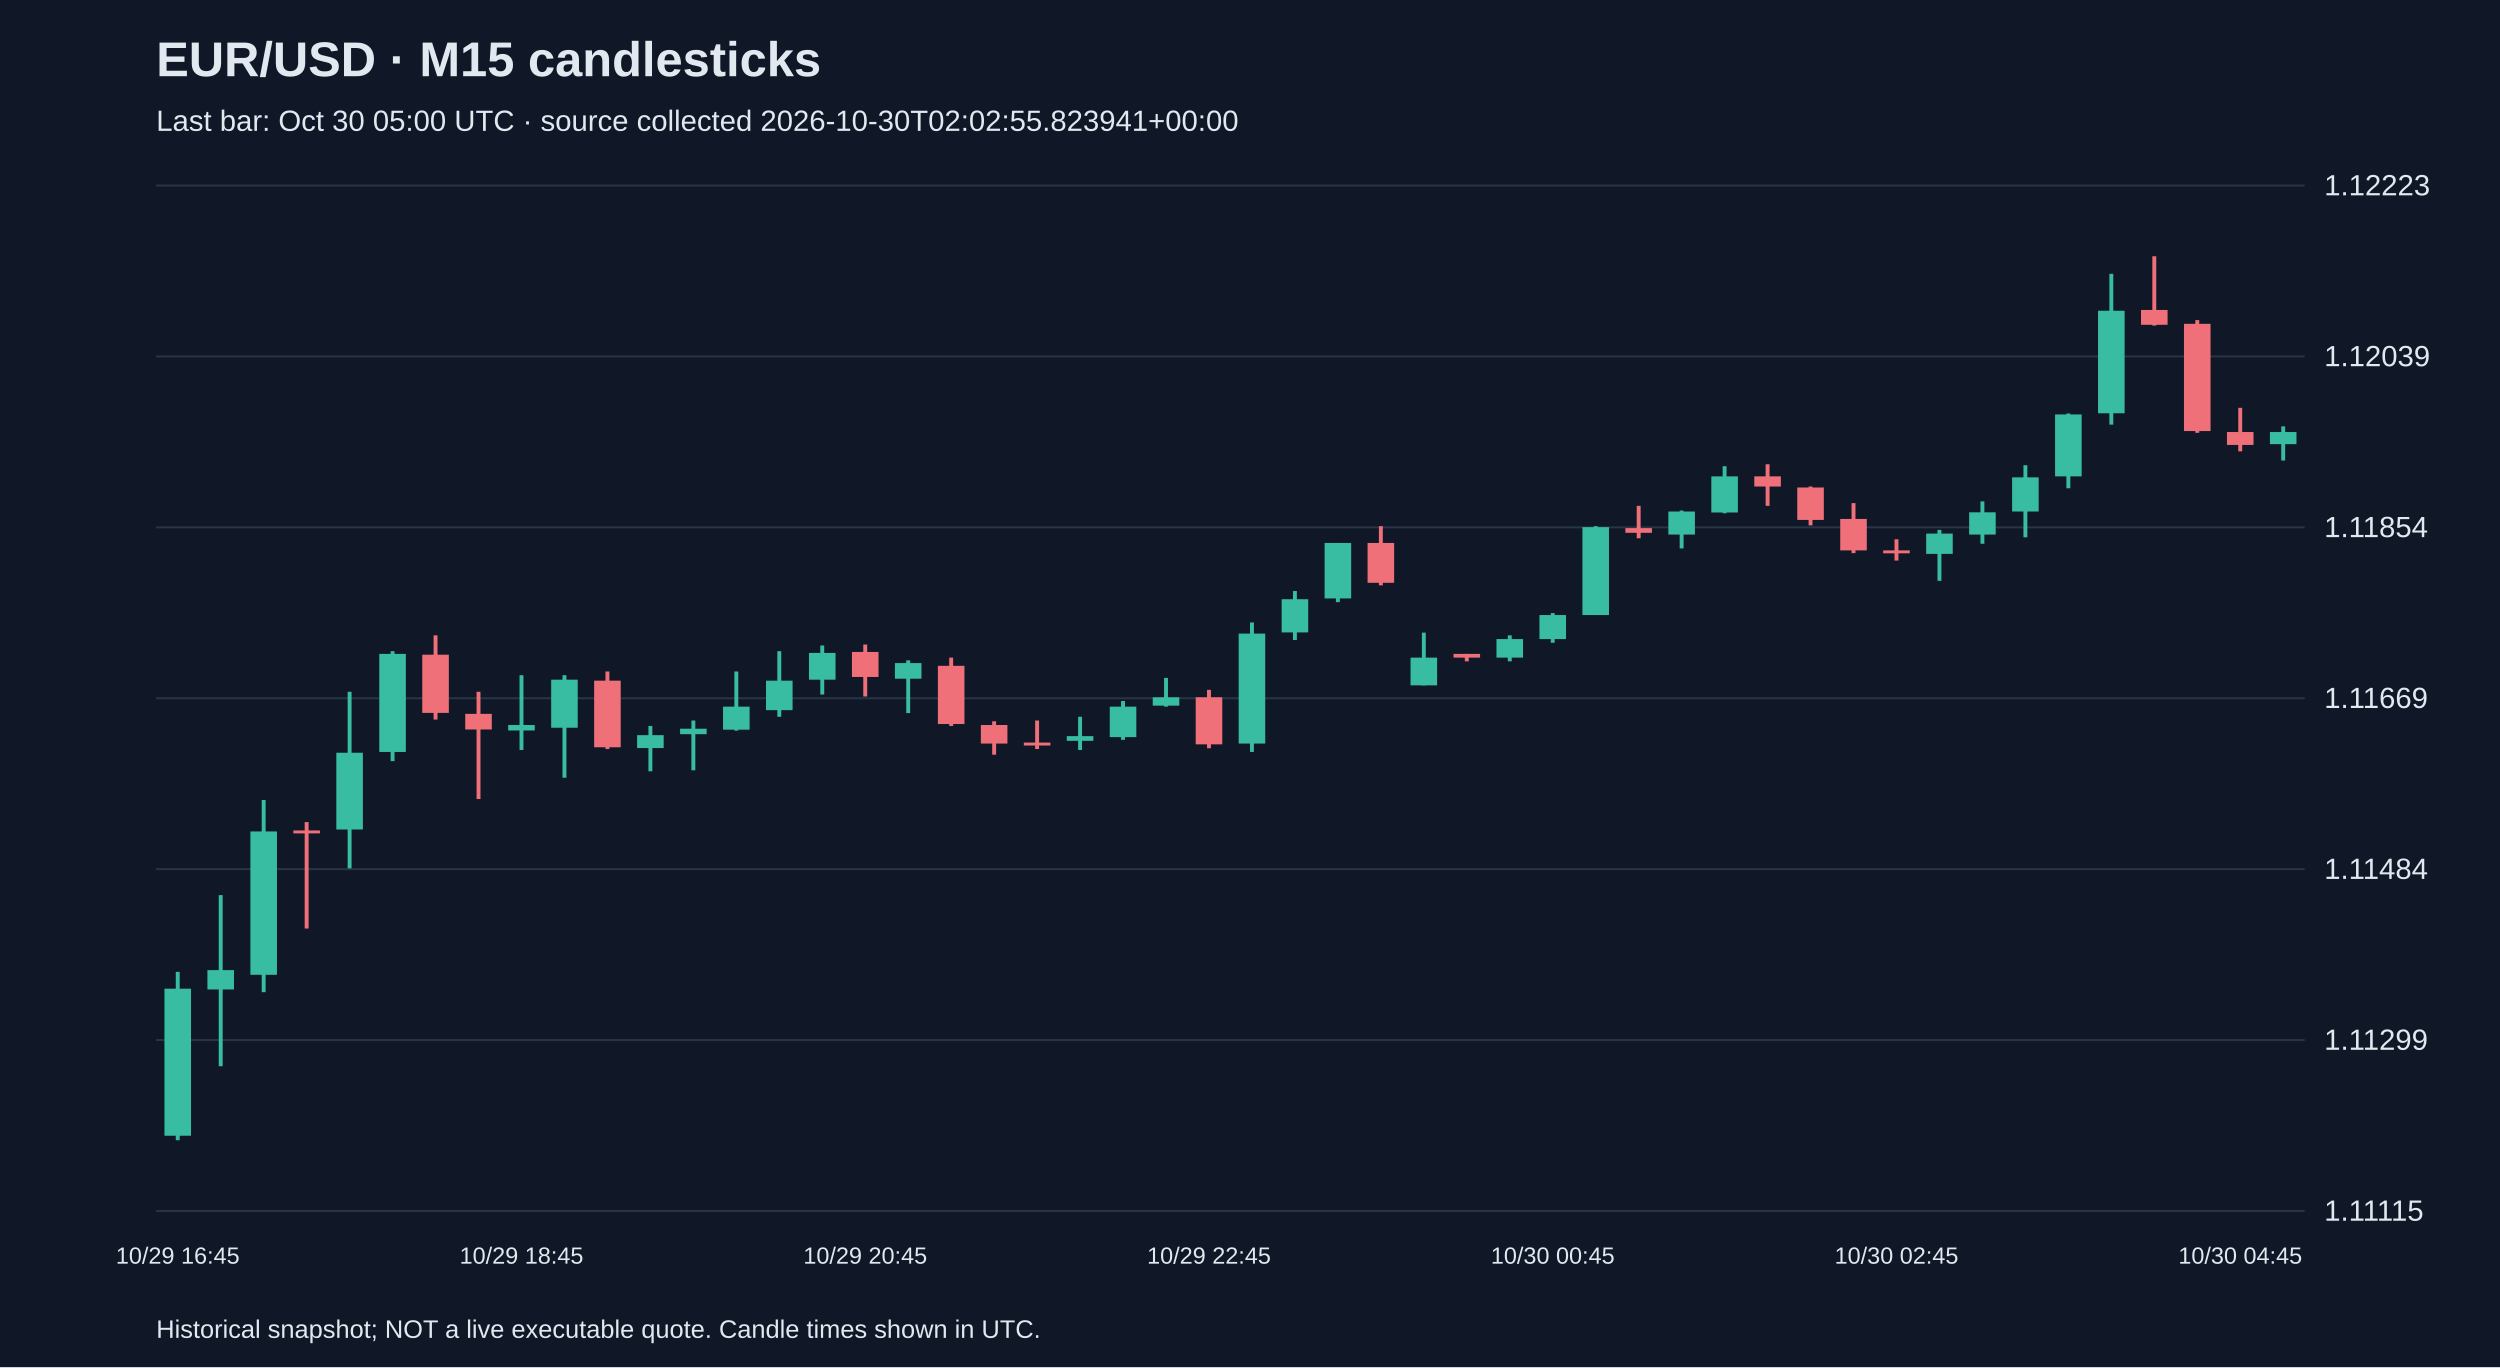
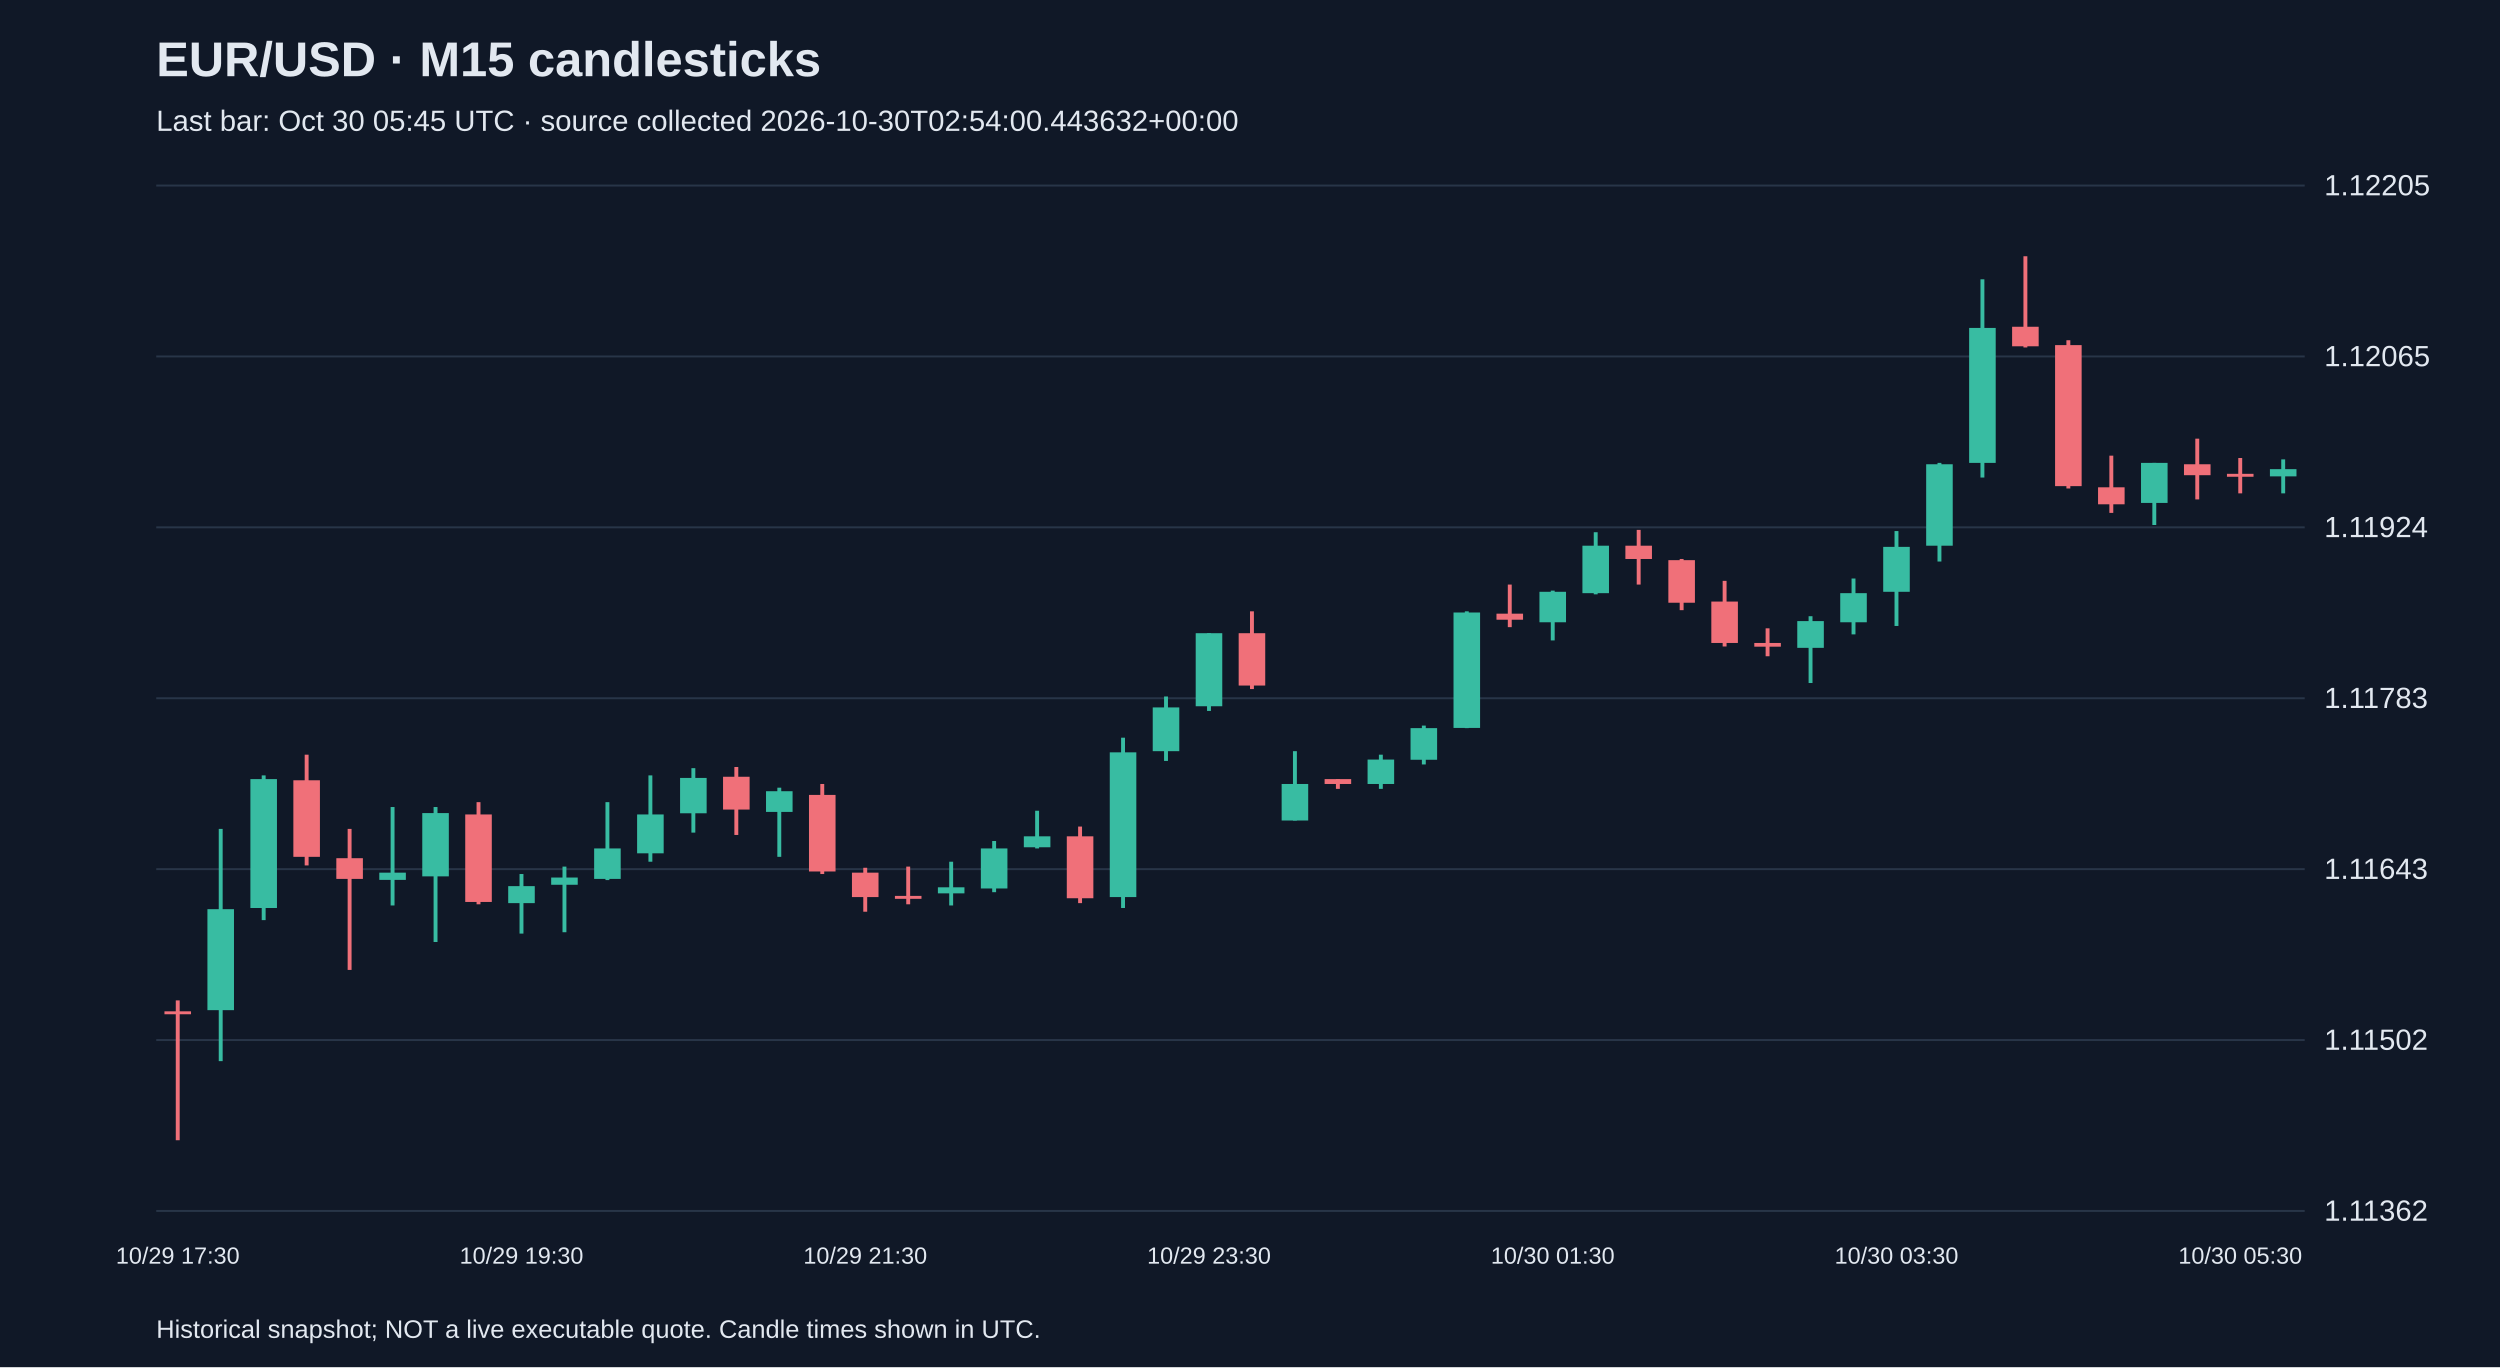
<svg xmlns="http://www.w3.org/2000/svg" viewBox="0 0 1280 700">
  <rect width="100%" height="100%" fill="#101827" />
  <style>text{font-family:Arial,sans-serif;fill:#e2e8f0}</style>
  <text x="80" y="39" font-size="25" font-weight="bold">EUR/USD · M15 candlesticks</text>
-   <text x="80" y="67" font-size="15" fill="#a6b1c5">Last bar: Oct 30 05:00 UTC · source collected 2026-10-30T02:02:55.823941+00:00</text>
+   <text x="80" y="67" font-size="15" fill="#a6b1c5">Last bar: Oct 30 05:45 UTC · source collected 2026-10-30T02:54:00.443632+00:00</text>
  <line x1="80" y1="620.0" x2="1180" y2="620.0" stroke="#283548" />
-   <text x="1190" y="625.0" font-size="15">1.11115</text>
+   <text x="1190" y="625.0" font-size="15">1.11362</text>
  <line x1="80" y1="532.5" x2="1180" y2="532.5" stroke="#283548" />
-   <text x="1190" y="537.5" font-size="15">1.11299</text>
+   <text x="1190" y="537.5" font-size="15">1.11502</text>
  <line x1="80" y1="445.0" x2="1180" y2="445.0" stroke="#283548" />
-   <text x="1190" y="450.0" font-size="15">1.11484</text>
+   <text x="1190" y="450.0" font-size="15">1.11643</text>
  <line x1="80" y1="357.5" x2="1180" y2="357.5" stroke="#283548" />
-   <text x="1190" y="362.5" font-size="15">1.11669</text>
+   <text x="1190" y="362.5" font-size="15">1.11783</text>
  <line x1="80" y1="270.0" x2="1180" y2="270.0" stroke="#283548" />
-   <text x="1190" y="275.0" font-size="15">1.11854</text>
+   <text x="1190" y="275.0" font-size="15">1.11924</text>
  <line x1="80" y1="182.5" x2="1180" y2="182.5" stroke="#283548" />
-   <text x="1190" y="187.5" font-size="15">1.12039</text>
+   <text x="1190" y="187.5" font-size="15">1.12065</text>
  <line x1="80" y1="95.0" x2="1180" y2="95.0" stroke="#283548" />
-   <text x="1190" y="100.0" font-size="15">1.12223</text>
-   <line x1="91.0" y1="497.6" x2="91.0" y2="583.8" stroke="#38bca2" stroke-width="2" />
-   <rect x="84.2" y="506.2" width="13.6" height="75.3" fill="#38bca2" />
-   <text x="91.0" y="647" text-anchor="middle" font-size="12">10/29 16:45</text>
-   <line x1="113.0" y1="458.3" x2="113.0" y2="545.9" stroke="#38bca2" stroke-width="2" />
-   <rect x="106.2" y="496.7" width="13.6" height="9.9" fill="#38bca2" />
-   <line x1="135.0" y1="409.6" x2="135.0" y2="508.0" stroke="#38bca2" stroke-width="2" />
-   <rect x="128.2" y="425.7" width="13.6" height="73.4" fill="#38bca2" />
-   <line x1="157.0" y1="420.9" x2="157.0" y2="475.4" stroke="#f07079" stroke-width="2" />
-   <rect x="150.2" y="425.2" width="13.6" height="1.5" fill="#f07079" />
-   <line x1="179.0" y1="354.2" x2="179.0" y2="444.6" stroke="#38bca2" stroke-width="2" />
-   <rect x="172.2" y="385.4" width="13.6" height="39.3" fill="#38bca2" />
-   <line x1="201.0" y1="333.4" x2="201.0" y2="389.7" stroke="#38bca2" stroke-width="2" />
-   <rect x="194.2" y="334.8" width="13.6" height="50.2" fill="#38bca2" />
-   <line x1="223.0" y1="325.3" x2="223.0" y2="368.4" stroke="#f07079" stroke-width="2" />
-   <rect x="216.2" y="335.2" width="13.6" height="29.8" fill="#f07079" />
-   <line x1="245.0" y1="354.2" x2="245.0" y2="409.1" stroke="#f07079" stroke-width="2" />
-   <rect x="238.2" y="365.5" width="13.6" height="8.0" fill="#f07079" />
-   <line x1="267.0" y1="345.7" x2="267.0" y2="384.0" stroke="#38bca2" stroke-width="2" />
-   <rect x="260.2" y="371.2" width="13.6" height="2.8" fill="#38bca2" />
-   <text x="267.0" y="647" text-anchor="middle" font-size="12">10/29 18:45</text>
-   <line x1="289.0" y1="345.7" x2="289.0" y2="398.2" stroke="#38bca2" stroke-width="2" />
-   <rect x="282.2" y="348.0" width="13.6" height="24.6" fill="#38bca2" />
-   <line x1="311.0" y1="343.8" x2="311.0" y2="383.5" stroke="#f07079" stroke-width="2" />
-   <rect x="304.2" y="348.5" width="13.6" height="34.1" fill="#f07079" />
-   <line x1="333.0" y1="371.7" x2="333.0" y2="394.9" stroke="#38bca2" stroke-width="2" />
-   <rect x="326.2" y="376.4" width="13.6" height="6.6" fill="#38bca2" />
-   <line x1="355.0" y1="368.9" x2="355.0" y2="394.4" stroke="#38bca2" stroke-width="2" />
-   <rect x="348.2" y="373.1" width="13.6" height="2.8" fill="#38bca2" />
-   <line x1="377.0" y1="343.8" x2="377.0" y2="374.1" stroke="#38bca2" stroke-width="2" />
-   <rect x="370.2" y="361.8" width="13.6" height="11.8" fill="#38bca2" />
-   <line x1="399.0" y1="333.4" x2="399.0" y2="367.0" stroke="#38bca2" stroke-width="2" />
-   <rect x="392.2" y="348.5" width="13.6" height="15.1" fill="#38bca2" />
-   <line x1="421.0" y1="330.5" x2="421.0" y2="355.6" stroke="#38bca2" stroke-width="2" />
-   <rect x="414.2" y="334.3" width="13.6" height="13.7" fill="#38bca2" />
-   <line x1="443.0" y1="330.0" x2="443.0" y2="356.6" stroke="#f07079" stroke-width="2" />
-   <rect x="436.2" y="333.8" width="13.6" height="12.8" fill="#f07079" />
-   <text x="443.0" y="647" text-anchor="middle" font-size="12">10/29 20:45</text>
-   <line x1="465.0" y1="338.1" x2="465.0" y2="365.1" stroke="#38bca2" stroke-width="2" />
-   <rect x="458.2" y="339.5" width="13.6" height="8.0" fill="#38bca2" />
-   <line x1="487.0" y1="336.7" x2="487.0" y2="371.7" stroke="#f07079" stroke-width="2" />
-   <rect x="480.2" y="340.9" width="13.6" height="29.8" fill="#f07079" />
-   <line x1="509.0" y1="369.3" x2="509.0" y2="386.4" stroke="#f07079" stroke-width="2" />
-   <rect x="502.2" y="371.2" width="13.6" height="9.5" fill="#f07079" />
-   <line x1="531.0" y1="368.9" x2="531.0" y2="383.5" stroke="#f07079" stroke-width="2" />
-   <rect x="524.2" y="380.2" width="13.6" height="1.5" fill="#f07079" />
-   <line x1="553.0" y1="367.0" x2="553.0" y2="384.0" stroke="#38bca2" stroke-width="2" />
-   <rect x="546.2" y="376.9" width="13.6" height="2.4" fill="#38bca2" />
-   <line x1="575.0" y1="358.9" x2="575.0" y2="378.8" stroke="#38bca2" stroke-width="2" />
-   <rect x="568.2" y="361.8" width="13.6" height="15.6" fill="#38bca2" />
-   <line x1="597.0" y1="347.1" x2="597.0" y2="361.8" stroke="#38bca2" stroke-width="2" />
-   <rect x="590.2" y="357.0" width="13.6" height="4.3" fill="#38bca2" />
-   <line x1="619.0" y1="353.2" x2="619.0" y2="383.1" stroke="#f07079" stroke-width="2" />
-   <rect x="612.2" y="357.0" width="13.6" height="24.1" fill="#f07079" />
-   <text x="619.0" y="647" text-anchor="middle" font-size="12">10/29 22:45</text>
-   <line x1="641.0" y1="318.7" x2="641.0" y2="385.0" stroke="#38bca2" stroke-width="2" />
-   <rect x="634.2" y="324.4" width="13.6" height="56.3" fill="#38bca2" />
-   <line x1="663.0" y1="302.6" x2="663.0" y2="327.7" stroke="#38bca2" stroke-width="2" />
-   <rect x="656.2" y="306.8" width="13.6" height="17.0" fill="#38bca2" />
-   <line x1="685.0" y1="278.0" x2="685.0" y2="308.3" stroke="#38bca2" stroke-width="2" />
-   <rect x="678.2" y="278.0" width="13.6" height="28.4" fill="#38bca2" />
-   <line x1="707.0" y1="269.4" x2="707.0" y2="299.7" stroke="#f07079" stroke-width="2" />
-   <rect x="700.2" y="278.0" width="13.6" height="20.4" fill="#f07079" />
-   <line x1="729.0" y1="323.9" x2="729.0" y2="350.9" stroke="#38bca2" stroke-width="2" />
-   <rect x="722.2" y="336.7" width="13.6" height="14.2" fill="#38bca2" />
-   <line x1="751.0" y1="334.8" x2="751.0" y2="338.6" stroke="#f07079" stroke-width="2" />
-   <rect x="744.2" y="334.8" width="13.6" height="1.9" fill="#f07079" />
-   <line x1="773.0" y1="325.3" x2="773.0" y2="338.6" stroke="#38bca2" stroke-width="2" />
-   <rect x="766.2" y="327.2" width="13.6" height="9.5" fill="#38bca2" />
-   <line x1="795.0" y1="313.9" x2="795.0" y2="329.1" stroke="#38bca2" stroke-width="2" />
-   <rect x="788.2" y="314.9" width="13.6" height="12.3" fill="#38bca2" />
-   <text x="795.0" y="647" text-anchor="middle" font-size="12">10/30 00:45</text>
-   <line x1="817.0" y1="269.4" x2="817.0" y2="314.9" stroke="#38bca2" stroke-width="2" />
-   <rect x="810.2" y="269.9" width="13.6" height="45.0" fill="#38bca2" />
-   <line x1="839.0" y1="259.0" x2="839.0" y2="275.6" stroke="#f07079" stroke-width="2" />
-   <rect x="832.2" y="270.4" width="13.6" height="2.4" fill="#f07079" />
-   <line x1="861.0" y1="261.4" x2="861.0" y2="280.8" stroke="#38bca2" stroke-width="2" />
-   <rect x="854.2" y="261.9" width="13.6" height="11.8" fill="#38bca2" />
-   <line x1="883.0" y1="238.7" x2="883.0" y2="262.8" stroke="#38bca2" stroke-width="2" />
-   <rect x="876.2" y="243.9" width="13.6" height="18.5" fill="#38bca2" />
-   <line x1="905.0" y1="237.7" x2="905.0" y2="259.0" stroke="#f07079" stroke-width="2" />
-   <rect x="898.2" y="243.9" width="13.6" height="5.2" fill="#f07079" />
-   <line x1="927.0" y1="249.1" x2="927.0" y2="269.0" stroke="#f07079" stroke-width="2" />
-   <rect x="920.2" y="249.6" width="13.6" height="16.6" fill="#f07079" />
-   <line x1="949.0" y1="257.6" x2="949.0" y2="283.2" stroke="#f07079" stroke-width="2" />
-   <rect x="942.2" y="265.7" width="13.6" height="16.1" fill="#f07079" />
-   <line x1="971.0" y1="276.1" x2="971.0" y2="287.0" stroke="#f07079" stroke-width="2" />
-   <rect x="964.2" y="281.8" width="13.6" height="1.5" fill="#f07079" />
-   <text x="971.0" y="647" text-anchor="middle" font-size="12">10/30 02:45</text>
-   <line x1="993.0" y1="271.3" x2="993.0" y2="297.4" stroke="#38bca2" stroke-width="2" />
-   <rect x="986.2" y="273.2" width="13.6" height="10.4" fill="#38bca2" />
-   <line x1="1015.0" y1="256.7" x2="1015.0" y2="278.4" stroke="#38bca2" stroke-width="2" />
-   <rect x="1008.2" y="262.3" width="13.6" height="11.4" fill="#38bca2" />
-   <line x1="1037.0" y1="238.2" x2="1037.0" y2="275.1" stroke="#38bca2" stroke-width="2" />
-   <rect x="1030.2" y="244.4" width="13.6" height="17.5" fill="#38bca2" />
-   <line x1="1059.0" y1="211.7" x2="1059.0" y2="250.0" stroke="#38bca2" stroke-width="2" />
-   <rect x="1052.2" y="212.2" width="13.6" height="31.7" fill="#38bca2" />
-   <line x1="1081.0" y1="140.2" x2="1081.0" y2="217.4" stroke="#38bca2" stroke-width="2" />
-   <rect x="1074.2" y="159.1" width="13.6" height="52.5" fill="#38bca2" />
-   <line x1="1103.0" y1="131.2" x2="1103.0" y2="166.7" stroke="#f07079" stroke-width="2" />
-   <rect x="1096.2" y="158.7" width="13.6" height="7.6" fill="#f07079" />
-   <line x1="1125.0" y1="163.9" x2="1125.0" y2="221.6" stroke="#f07079" stroke-width="2" />
-   <rect x="1118.2" y="165.8" width="13.6" height="54.9" fill="#f07079" />
-   <line x1="1147.0" y1="208.8" x2="1147.0" y2="231.1" stroke="#f07079" stroke-width="2" />
-   <rect x="1140.2" y="221.2" width="13.6" height="6.6" fill="#f07079" />
-   <text x="1147.0" y="647" text-anchor="middle" font-size="12">10/30 04:45</text>
-   <line x1="1169.0" y1="218.3" x2="1169.0" y2="235.8" stroke="#38bca2" stroke-width="2" />
-   <rect x="1162.2" y="221.2" width="13.6" height="6.2" fill="#38bca2" />
+   <text x="1190" y="100.0" font-size="15">1.12205</text>
+   <line x1="91.0" y1="512.2" x2="91.0" y2="583.8" stroke="#f07079" stroke-width="2" />
+   <rect x="84.2" y="517.8" width="13.6" height="1.5" fill="#f07079" />
+   <text x="91.0" y="647" text-anchor="middle" font-size="12">10/29 17:30</text>
+   <line x1="113.0" y1="424.4" x2="113.0" y2="543.3" stroke="#38bca2" stroke-width="2" />
+   <rect x="106.2" y="465.5" width="13.6" height="51.7" fill="#38bca2" />
+   <line x1="135.0" y1="397.0" x2="135.0" y2="471.1" stroke="#38bca2" stroke-width="2" />
+   <rect x="128.2" y="398.9" width="13.6" height="66.0" fill="#38bca2" />
+   <line x1="157.0" y1="386.4" x2="157.0" y2="443.1" stroke="#f07079" stroke-width="2" />
+   <rect x="150.2" y="399.5" width="13.6" height="39.2" fill="#f07079" />
+   <line x1="179.0" y1="424.4" x2="179.0" y2="496.6" stroke="#f07079" stroke-width="2" />
+   <rect x="172.2" y="439.4" width="13.6" height="10.6" fill="#f07079" />
+   <line x1="201.0" y1="413.2" x2="201.0" y2="463.6" stroke="#38bca2" stroke-width="2" />
+   <rect x="194.2" y="446.8" width="13.6" height="3.7" fill="#38bca2" />
+   <line x1="223.0" y1="413.2" x2="223.0" y2="482.3" stroke="#38bca2" stroke-width="2" />
+   <rect x="216.2" y="416.3" width="13.6" height="32.4" fill="#38bca2" />
+   <line x1="245.0" y1="410.7" x2="245.0" y2="463.0" stroke="#f07079" stroke-width="2" />
+   <rect x="238.2" y="417.0" width="13.6" height="44.8" fill="#f07079" />
+   <line x1="267.0" y1="447.5" x2="267.0" y2="478.0" stroke="#38bca2" stroke-width="2" />
+   <rect x="260.2" y="453.7" width="13.6" height="8.7" fill="#38bca2" />
+   <text x="267.0" y="647" text-anchor="middle" font-size="12">10/29 19:30</text>
+   <line x1="289.0" y1="443.7" x2="289.0" y2="477.3" stroke="#38bca2" stroke-width="2" />
+   <rect x="282.2" y="449.3" width="13.6" height="3.7" fill="#38bca2" />
+   <line x1="311.0" y1="410.7" x2="311.0" y2="450.6" stroke="#38bca2" stroke-width="2" />
+   <rect x="304.2" y="434.4" width="13.6" height="15.6" fill="#38bca2" />
+   <line x1="333.0" y1="397.0" x2="333.0" y2="441.2" stroke="#38bca2" stroke-width="2" />
+   <rect x="326.2" y="417.0" width="13.6" height="19.9" fill="#38bca2" />
+   <line x1="355.0" y1="393.3" x2="355.0" y2="426.3" stroke="#38bca2" stroke-width="2" />
+   <rect x="348.2" y="398.3" width="13.6" height="18.1" fill="#38bca2" />
+   <line x1="377.0" y1="392.7" x2="377.0" y2="427.5" stroke="#f07079" stroke-width="2" />
+   <rect x="370.2" y="397.7" width="13.6" height="16.8" fill="#f07079" />
+   <line x1="399.0" y1="403.3" x2="399.0" y2="438.7" stroke="#38bca2" stroke-width="2" />
+   <rect x="392.2" y="405.1" width="13.6" height="10.6" fill="#38bca2" />
+   <line x1="421.0" y1="401.4" x2="421.0" y2="447.5" stroke="#f07079" stroke-width="2" />
+   <rect x="414.2" y="407.0" width="13.6" height="39.2" fill="#f07079" />
+   <line x1="443.0" y1="444.3" x2="443.0" y2="466.8" stroke="#f07079" stroke-width="2" />
+   <rect x="436.2" y="446.8" width="13.6" height="12.5" fill="#f07079" />
+   <text x="443.0" y="647" text-anchor="middle" font-size="12">10/29 21:30</text>
+   <line x1="465.0" y1="443.7" x2="465.0" y2="463.0" stroke="#f07079" stroke-width="2" />
+   <rect x="458.2" y="458.7" width="13.6" height="1.5" fill="#f07079" />
+   <line x1="487.0" y1="441.2" x2="487.0" y2="463.6" stroke="#38bca2" stroke-width="2" />
+   <rect x="480.2" y="454.3" width="13.6" height="3.1" fill="#38bca2" />
+   <line x1="509.0" y1="430.6" x2="509.0" y2="456.8" stroke="#38bca2" stroke-width="2" />
+   <rect x="502.2" y="434.4" width="13.6" height="20.5" fill="#38bca2" />
+   <line x1="531.0" y1="415.1" x2="531.0" y2="434.4" stroke="#38bca2" stroke-width="2" />
+   <rect x="524.2" y="428.2" width="13.6" height="5.6" fill="#38bca2" />
+   <line x1="553.0" y1="423.2" x2="553.0" y2="462.4" stroke="#f07079" stroke-width="2" />
+   <rect x="546.2" y="428.2" width="13.6" height="31.7" fill="#f07079" />
+   <line x1="575.0" y1="377.7" x2="575.0" y2="464.9" stroke="#38bca2" stroke-width="2" />
+   <rect x="568.2" y="385.2" width="13.6" height="74.1" fill="#38bca2" />
+   <line x1="597.0" y1="356.6" x2="597.0" y2="389.6" stroke="#38bca2" stroke-width="2" />
+   <rect x="590.2" y="362.2" width="13.6" height="22.4" fill="#38bca2" />
+   <line x1="619.0" y1="324.2" x2="619.0" y2="364.0" stroke="#38bca2" stroke-width="2" />
+   <rect x="612.2" y="324.2" width="13.6" height="37.4" fill="#38bca2" />
+   <text x="619.0" y="647" text-anchor="middle" font-size="12">10/29 23:30</text>
+   <line x1="641.0" y1="313.0" x2="641.0" y2="352.8" stroke="#f07079" stroke-width="2" />
+   <rect x="634.2" y="324.2" width="13.6" height="26.8" fill="#f07079" />
+   <line x1="663.0" y1="384.6" x2="663.0" y2="420.1" stroke="#38bca2" stroke-width="2" />
+   <rect x="656.2" y="401.4" width="13.6" height="18.7" fill="#38bca2" />
+   <line x1="685.0" y1="398.9" x2="685.0" y2="403.9" stroke="#f07079" stroke-width="2" />
+   <rect x="678.2" y="398.9" width="13.6" height="2.5" fill="#f07079" />
+   <line x1="707.0" y1="386.4" x2="707.0" y2="403.9" stroke="#38bca2" stroke-width="2" />
+   <rect x="700.2" y="388.9" width="13.6" height="12.5" fill="#38bca2" />
+   <line x1="729.0" y1="371.5" x2="729.0" y2="391.4" stroke="#38bca2" stroke-width="2" />
+   <rect x="722.2" y="372.8" width="13.6" height="16.2" fill="#38bca2" />
+   <line x1="751.0" y1="313.0" x2="751.0" y2="372.8" stroke="#38bca2" stroke-width="2" />
+   <rect x="744.2" y="313.6" width="13.6" height="59.1" fill="#38bca2" />
+   <line x1="773.0" y1="299.3" x2="773.0" y2="321.1" stroke="#f07079" stroke-width="2" />
+   <rect x="766.2" y="314.2" width="13.6" height="3.1" fill="#f07079" />
+   <line x1="795.0" y1="302.4" x2="795.0" y2="327.9" stroke="#38bca2" stroke-width="2" />
+   <rect x="788.2" y="303.0" width="13.6" height="15.6" fill="#38bca2" />
+   <text x="795.0" y="647" text-anchor="middle" font-size="12">10/30 01:30</text>
+   <line x1="817.0" y1="272.5" x2="817.0" y2="304.3" stroke="#38bca2" stroke-width="2" />
+   <rect x="810.2" y="279.4" width="13.6" height="24.3" fill="#38bca2" />
+   <line x1="839.0" y1="271.3" x2="839.0" y2="299.3" stroke="#f07079" stroke-width="2" />
+   <rect x="832.2" y="279.4" width="13.6" height="6.8" fill="#f07079" />
+   <line x1="861.0" y1="286.2" x2="861.0" y2="312.4" stroke="#f07079" stroke-width="2" />
+   <rect x="854.2" y="286.8" width="13.6" height="21.8" fill="#f07079" />
+   <line x1="883.0" y1="297.4" x2="883.0" y2="331.0" stroke="#f07079" stroke-width="2" />
+   <rect x="876.2" y="308.0" width="13.6" height="21.2" fill="#f07079" />
+   <line x1="905.0" y1="321.7" x2="905.0" y2="336.0" stroke="#f07079" stroke-width="2" />
+   <rect x="898.2" y="329.2" width="13.6" height="1.9" fill="#f07079" />
+   <line x1="927.0" y1="315.5" x2="927.0" y2="349.7" stroke="#38bca2" stroke-width="2" />
+   <rect x="920.2" y="318.0" width="13.6" height="13.7" fill="#38bca2" />
+   <line x1="949.0" y1="296.2" x2="949.0" y2="324.8" stroke="#38bca2" stroke-width="2" />
+   <rect x="942.2" y="303.7" width="13.6" height="14.9" fill="#38bca2" />
+   <line x1="971.0" y1="271.9" x2="971.0" y2="320.5" stroke="#38bca2" stroke-width="2" />
+   <rect x="964.2" y="280.0" width="13.6" height="23.0" fill="#38bca2" />
+   <text x="971.0" y="647" text-anchor="middle" font-size="12">10/30 03:30</text>
+   <line x1="993.0" y1="237.0" x2="993.0" y2="287.5" stroke="#38bca2" stroke-width="2" />
+   <rect x="986.2" y="237.7" width="13.6" height="41.7" fill="#38bca2" />
+   <line x1="1015.0" y1="143.0" x2="1015.0" y2="244.5" stroke="#38bca2" stroke-width="2" />
+   <rect x="1008.2" y="167.9" width="13.6" height="69.1" fill="#38bca2" />
+   <line x1="1037.0" y1="131.2" x2="1037.0" y2="177.9" stroke="#f07079" stroke-width="2" />
+   <rect x="1030.2" y="167.3" width="13.6" height="10.0" fill="#f07079" />
+   <line x1="1059.0" y1="174.2" x2="1059.0" y2="250.1" stroke="#f07079" stroke-width="2" />
+   <rect x="1052.2" y="176.7" width="13.6" height="72.2" fill="#f07079" />
+   <line x1="1081.0" y1="233.3" x2="1081.0" y2="262.6" stroke="#f07079" stroke-width="2" />
+   <rect x="1074.2" y="249.5" width="13.6" height="8.7" fill="#f07079" />
+   <line x1="1103.0" y1="237.0" x2="1103.0" y2="268.8" stroke="#38bca2" stroke-width="2" />
+   <rect x="1096.2" y="237.0" width="13.6" height="20.5" fill="#38bca2" />
+   <line x1="1125.0" y1="224.6" x2="1125.0" y2="255.7" stroke="#f07079" stroke-width="2" />
+   <rect x="1118.2" y="237.7" width="13.6" height="5.6" fill="#f07079" />
+   <line x1="1147.0" y1="234.5" x2="1147.0" y2="252.6" stroke="#f07079" stroke-width="2" />
+   <rect x="1140.2" y="242.6" width="13.6" height="1.5" fill="#f07079" />
+   <text x="1147.0" y="647" text-anchor="middle" font-size="12">10/30 05:30</text>
+   <line x1="1169.0" y1="235.2" x2="1169.0" y2="252.6" stroke="#38bca2" stroke-width="2" />
+   <rect x="1162.2" y="240.2" width="13.6" height="3.7" fill="#38bca2" />
  <text x="80" y="685" font-size="13">Historical snapshot; NOT a live executable quote. Candle times shown in UTC.</text>
</svg>
